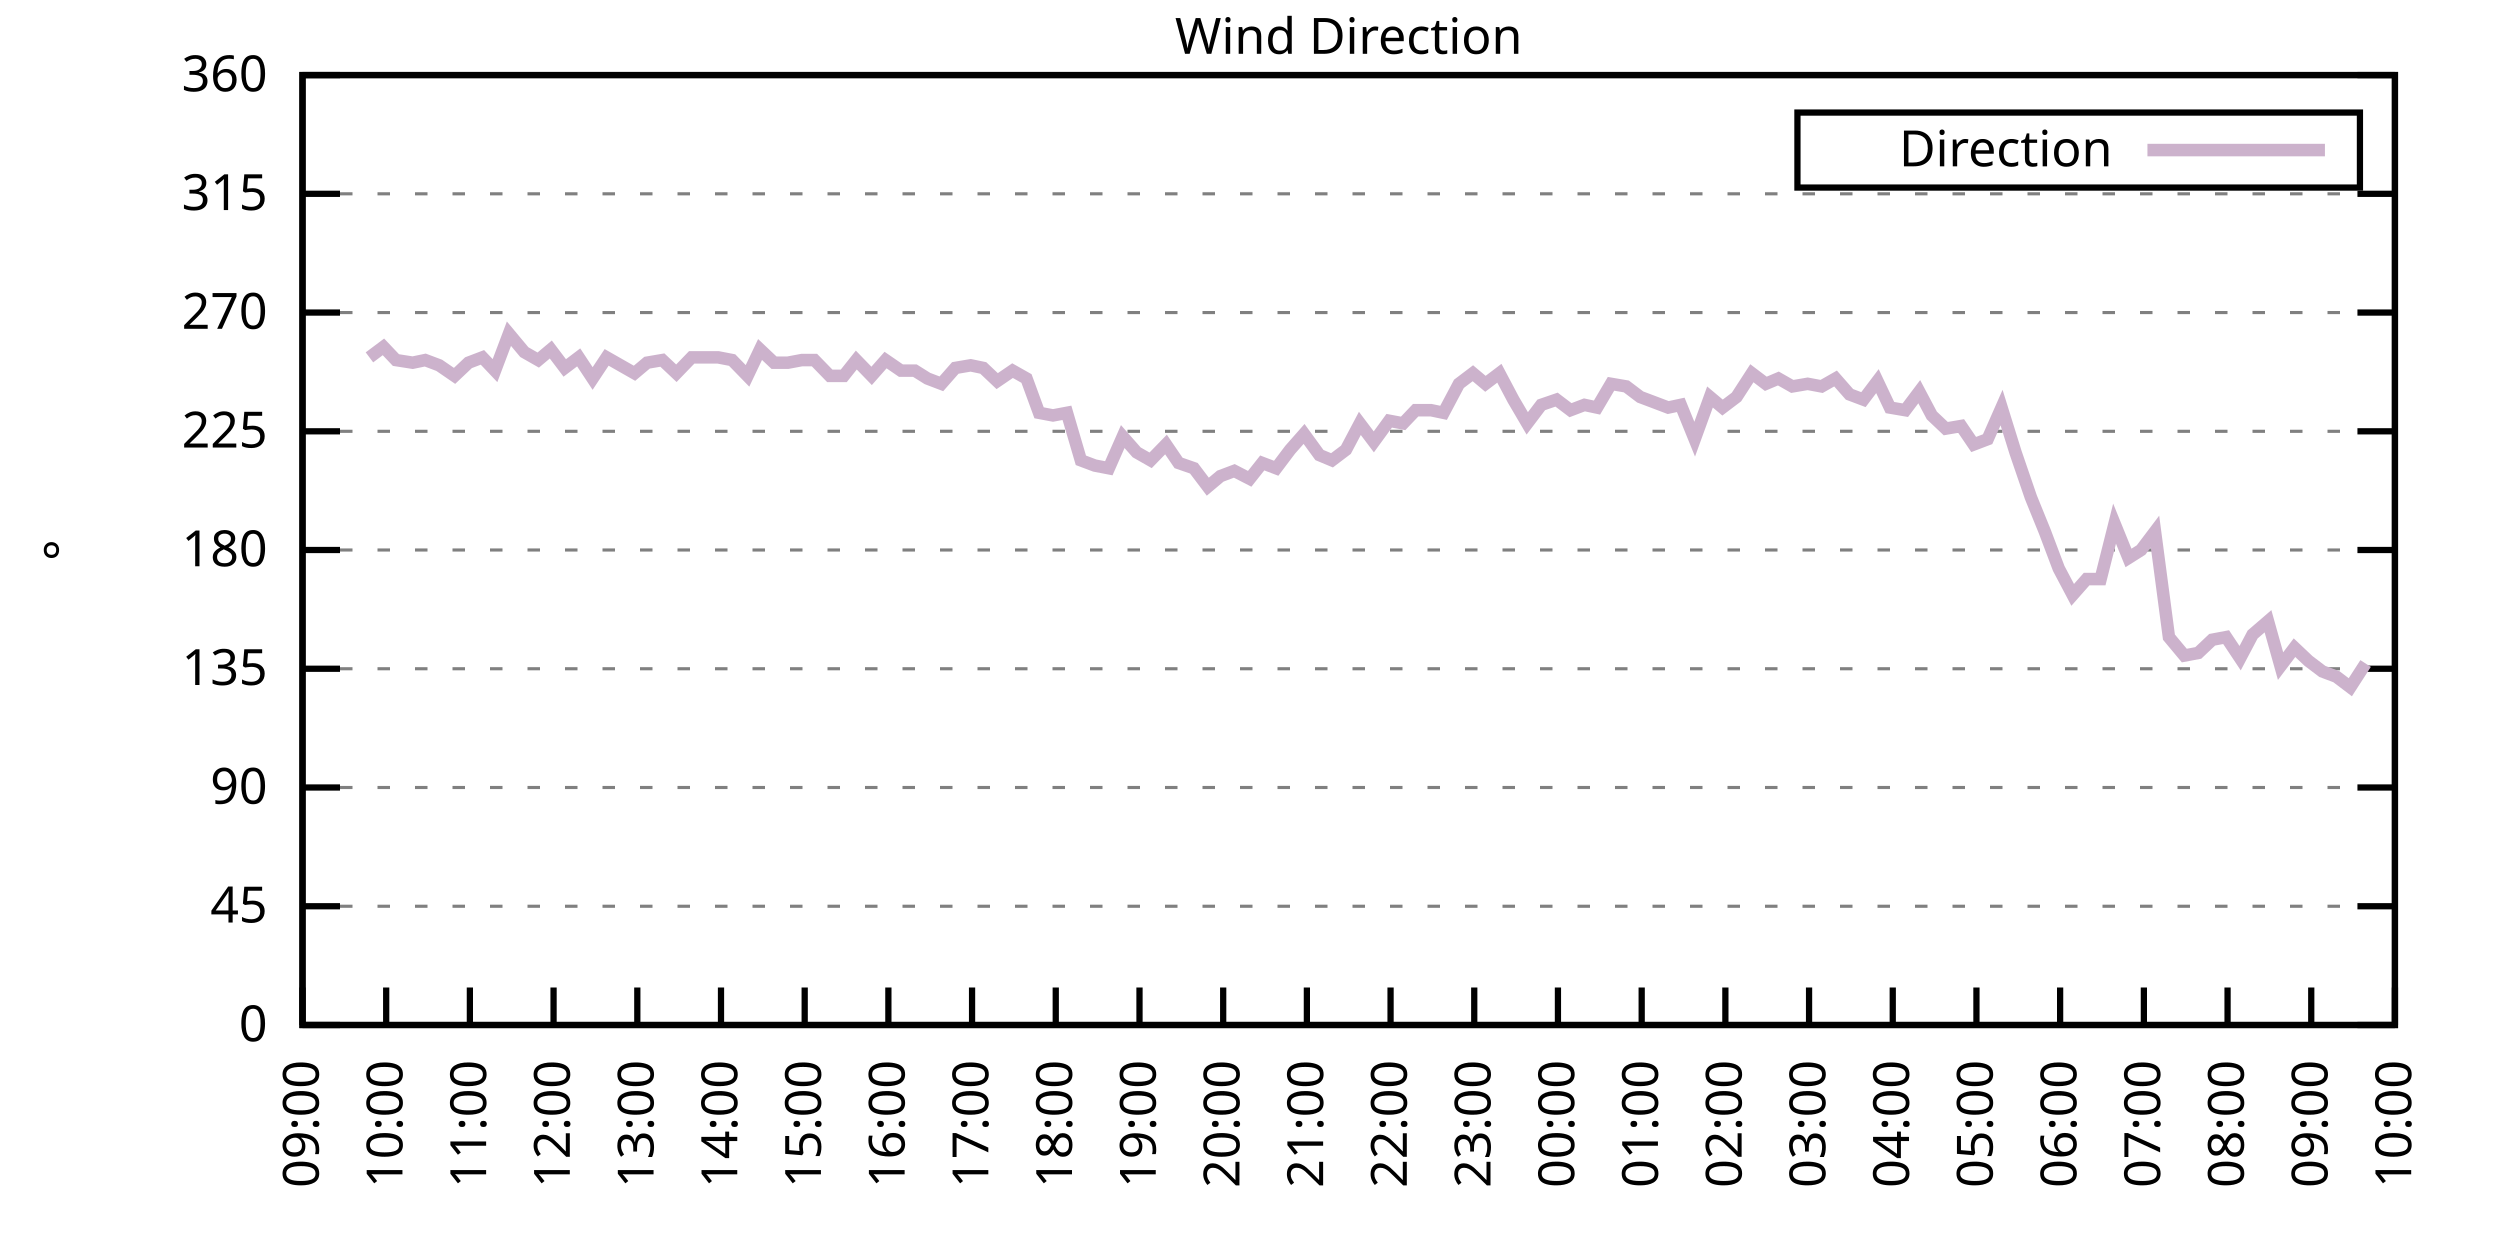
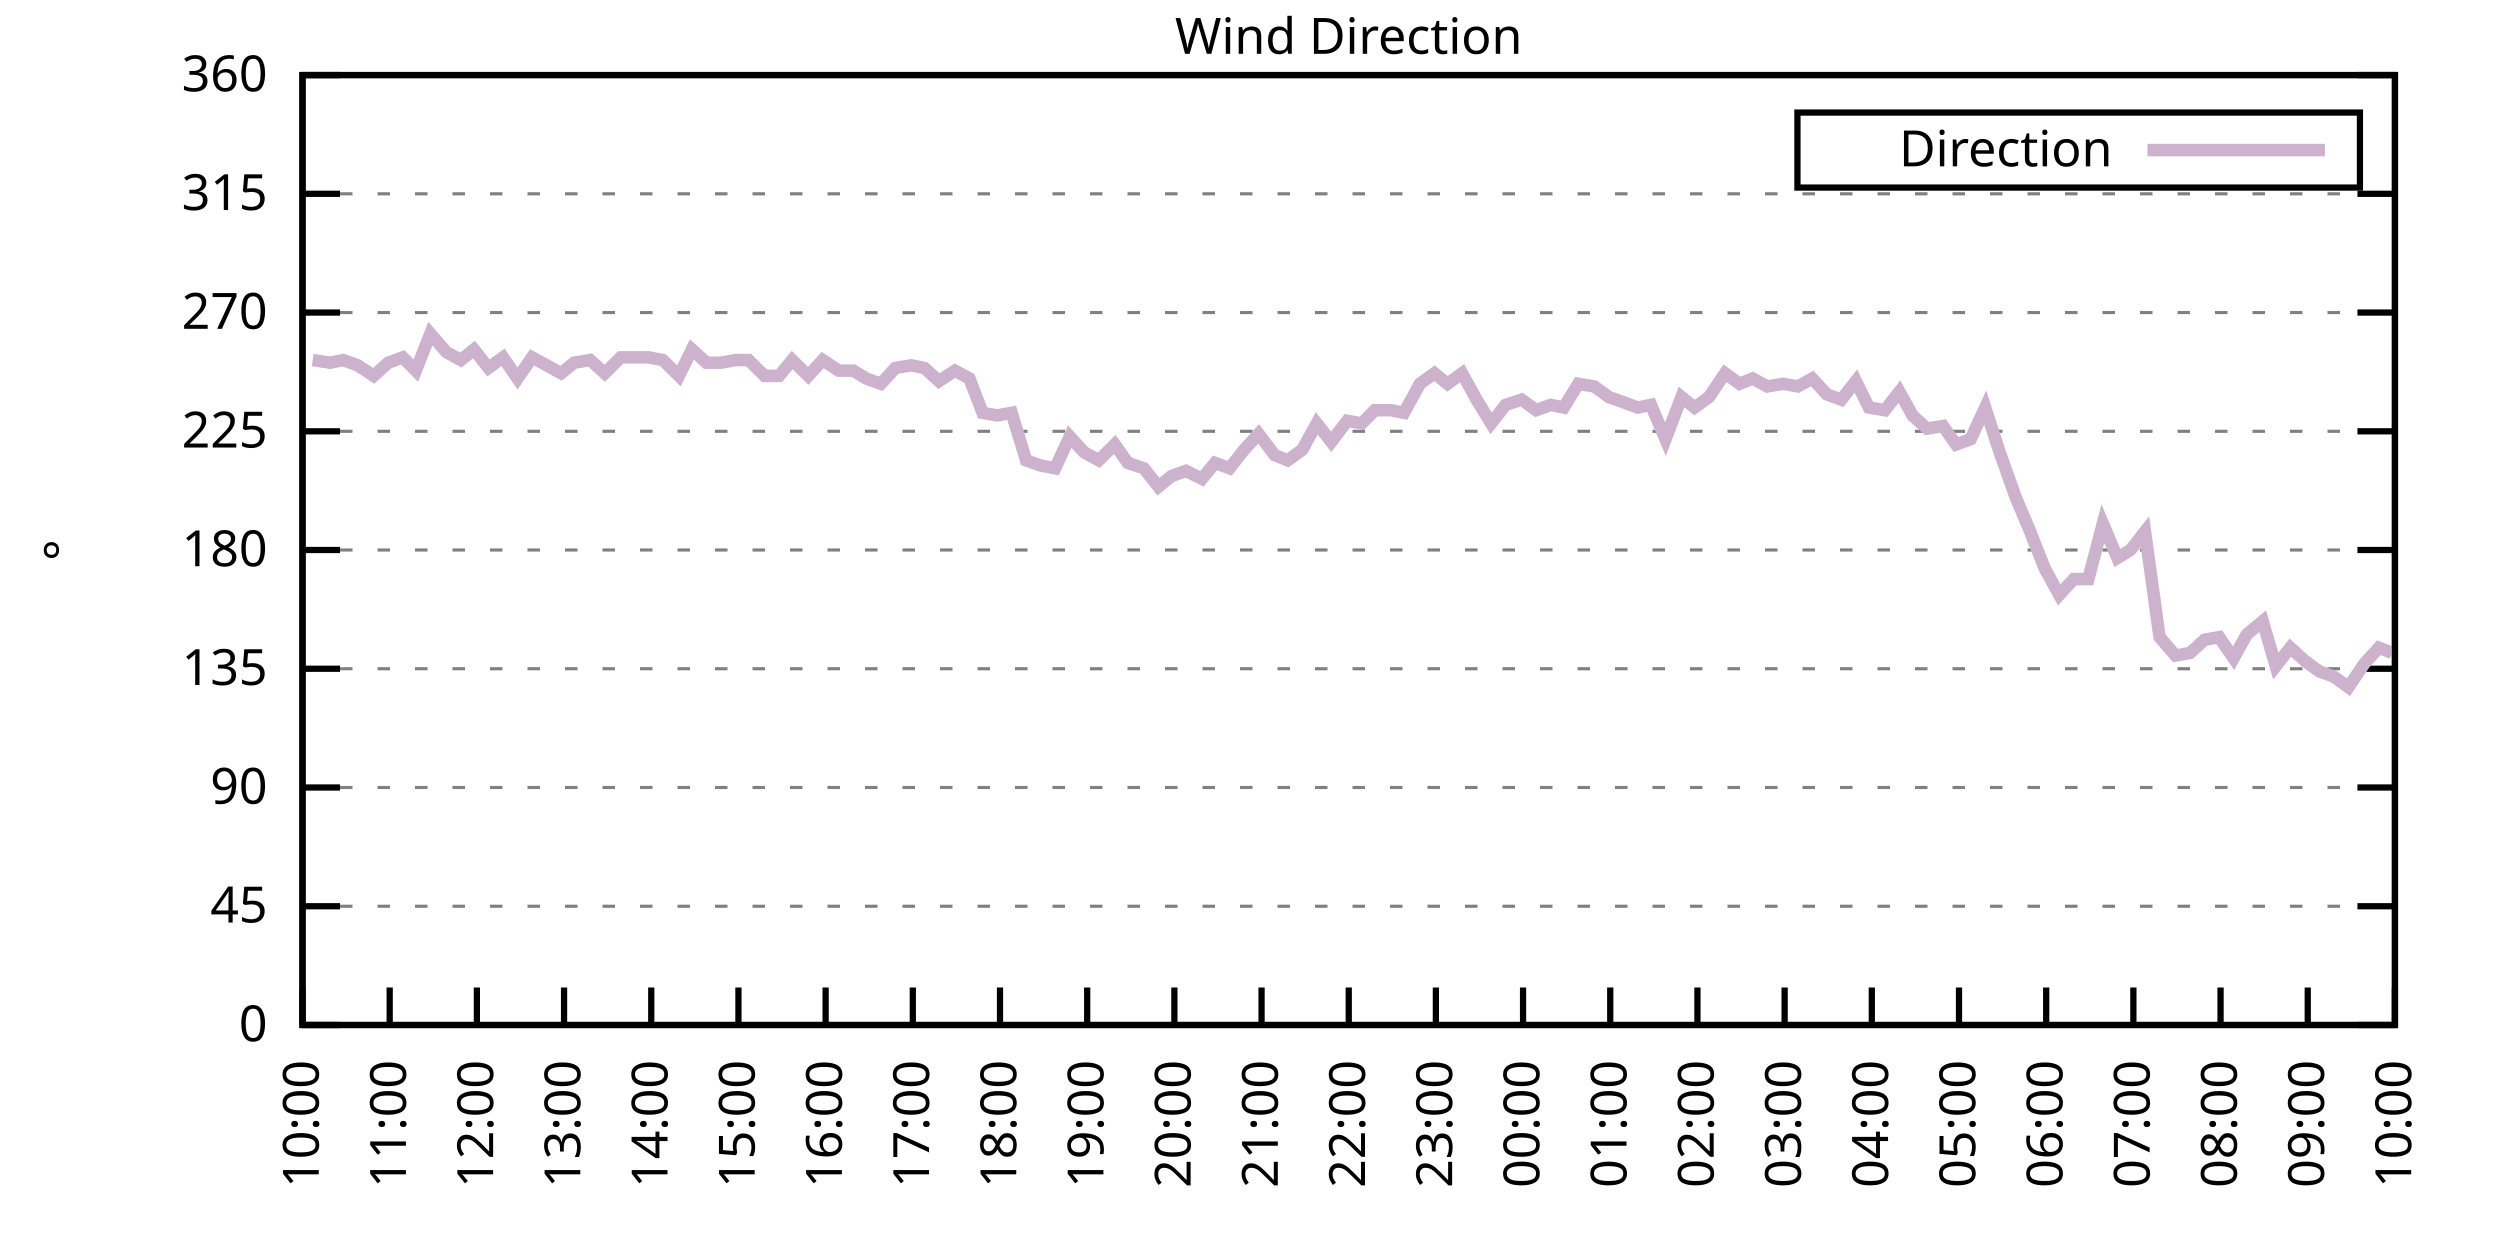
<svg xmlns="http://www.w3.org/2000/svg" xmlns:xlink="http://www.w3.org/1999/xlink" width="400" height="200" viewBox="0 0 400 200">
  <g id="gnuplot_canvas">
    <rect x="0" y="0" width="400" height="200" fill="none" />
    <defs>
      <circle id="gpDot" r="0.5" stroke-width="0.5" stroke="currentColor" />
      <path id="gpPt0" stroke-width="0.333" stroke="currentColor" d="M-1,0 h2 M0,-1 v2" />
      <path id="gpPt1" stroke-width="0.333" stroke="currentColor" d="M-1,-1 L1,1 M1,-1 L-1,1" />
      <path id="gpPt2" stroke-width="0.333" stroke="currentColor" d="M-1,0 L1,0 M0,-1 L0,1 M-1,-1 L1,1 M-1,1 L1,-1" />
      <rect id="gpPt3" stroke-width="0.333" stroke="currentColor" x="-1" y="-1" width="2" height="2" />
      <rect id="gpPt4" stroke-width="0.333" stroke="currentColor" fill="currentColor" x="-1" y="-1" width="2" height="2" />
      <circle id="gpPt5" stroke-width="0.333" stroke="currentColor" cx="0" cy="0" r="1" />
      <use xlink:href="#gpPt5" id="gpPt6" fill="currentColor" stroke="none" />
      <path id="gpPt7" stroke-width="0.333" stroke="currentColor" d="M0,-1.33 L-1.33,0.67 L1.33,0.67 z" />
      <use xlink:href="#gpPt7" id="gpPt8" fill="currentColor" stroke="none" />
      <use xlink:href="#gpPt7" id="gpPt9" stroke="currentColor" transform="rotate(180)" />
      <use xlink:href="#gpPt9" id="gpPt10" fill="currentColor" stroke="none" />
      <use xlink:href="#gpPt3" id="gpPt11" stroke="currentColor" transform="rotate(45)" />
      <use xlink:href="#gpPt11" id="gpPt12" fill="currentColor" stroke="none" />
      <path id="gpPt13" stroke-width="0.333" stroke="currentColor" d="M0,1.330 L1.265,0.411 L0.782,-1.067 L-0.782,-1.076 L-1.265,0.411 z" />
      <use xlink:href="#gpPt13" id="gpPt14" fill="currentColor" stroke="none" />
      <filter id="textbox" filterUnits="objectBoundingBox" x="0" y="0" height="1" width="1">
        <feFlood flood-color="white" flood-opacity="1" result="bgnd" />
        <feComposite in="SourceGraphic" in2="bgnd" operator="atop" />
      </filter>
      <filter id="greybox" filterUnits="objectBoundingBox" x="0" y="0" height="1" width="1">
        <feFlood flood-color="lightgrey" flood-opacity="1" result="grey" />
        <feComposite in="SourceGraphic" in2="grey" operator="atop" />
      </filter>
    </defs>
    <g fill="none" color="white" stroke="currentColor" stroke-width="1.00" stroke-linecap="butt" stroke-linejoin="miter">
</g>
    <g fill="none" color="black" stroke="currentColor" stroke-width="1.00" stroke-linecap="butt" stroke-linejoin="miter">
      <g stroke="none" shape-rendering="crispEdges">
        <polygon fill="rgb(255, 255, 255)" points="48.40,164.00 383.18,164.00 383.18,12.02 48.40,12.02 " />
      </g>
    </g>
    <g fill="none" color="black" stroke="currentColor" stroke-width="1.00" stroke-linecap="butt" stroke-linejoin="miter">
</g>
    <g fill="none" color="black" stroke="black" stroke-width="0.50" stroke-linecap="butt" stroke-linejoin="miter">
</g>
    <g fill="none" color="gray" stroke="currentColor" stroke-width="0.50" stroke-linecap="butt" stroke-linejoin="miter">
      <path stroke="gray" stroke-dasharray="2,4" class="gridline" d="M48.40,164.00 L383.19,164.00  " />
    </g>
    <g fill="none" color="gray" stroke="gray" stroke-width="1.00" stroke-linecap="butt" stroke-linejoin="miter">
</g>
    <g fill="none" color="black" stroke="currentColor" stroke-width="1.00" stroke-linecap="butt" stroke-linejoin="miter">
      <path stroke="black" d="M48.40,164.00 L54.40,164.00 M383.19,164.00 L377.19,164.00  " />
      <g transform="translate(42.80,166.60)" stroke="none" fill="black" font-family="Sans" font-size="8.00" text-anchor="end">
        <text>
          <tspan font-family="Sans"> 0</tspan>
        </text>
      </g>
    </g>
    <g fill="none" color="black" stroke="currentColor" stroke-width="1.00" stroke-linecap="butt" stroke-linejoin="miter">
</g>
    <g fill="none" color="black" stroke="black" stroke-width="0.50" stroke-linecap="butt" stroke-linejoin="miter">
</g>
    <g fill="none" color="gray" stroke="currentColor" stroke-width="0.50" stroke-linecap="butt" stroke-linejoin="miter">
      <path stroke="gray" stroke-dasharray="2,4" class="gridline" d="M48.40,145.00 L383.19,145.00  " />
    </g>
    <g fill="none" color="gray" stroke="gray" stroke-width="1.00" stroke-linecap="butt" stroke-linejoin="miter">
</g>
    <g fill="none" color="black" stroke="currentColor" stroke-width="1.00" stroke-linecap="butt" stroke-linejoin="miter">
      <path stroke="black" d="M48.40,145.00 L54.40,145.00 M383.19,145.00 L377.19,145.00  " />
      <g transform="translate(42.80,147.60)" stroke="none" fill="black" font-family="Sans" font-size="8.00" text-anchor="end">
        <text>
          <tspan font-family="Sans"> 45</tspan>
        </text>
      </g>
    </g>
    <g fill="none" color="black" stroke="currentColor" stroke-width="1.00" stroke-linecap="butt" stroke-linejoin="miter">
</g>
    <g fill="none" color="black" stroke="black" stroke-width="0.50" stroke-linecap="butt" stroke-linejoin="miter">
</g>
    <g fill="none" color="gray" stroke="currentColor" stroke-width="0.50" stroke-linecap="butt" stroke-linejoin="miter">
      <path stroke="gray" stroke-dasharray="2,4" class="gridline" d="M48.40,126.00 L383.19,126.00  " />
    </g>
    <g fill="none" color="gray" stroke="gray" stroke-width="1.00" stroke-linecap="butt" stroke-linejoin="miter">
</g>
    <g fill="none" color="black" stroke="currentColor" stroke-width="1.00" stroke-linecap="butt" stroke-linejoin="miter">
      <path stroke="black" d="M48.40,126.00 L54.40,126.00 M383.19,126.00 L377.19,126.00  " />
      <g transform="translate(42.80,128.60)" stroke="none" fill="black" font-family="Sans" font-size="8.00" text-anchor="end">
        <text>
          <tspan font-family="Sans"> 90</tspan>
        </text>
      </g>
    </g>
    <g fill="none" color="black" stroke="currentColor" stroke-width="1.00" stroke-linecap="butt" stroke-linejoin="miter">
</g>
    <g fill="none" color="black" stroke="black" stroke-width="0.50" stroke-linecap="butt" stroke-linejoin="miter">
</g>
    <g fill="none" color="gray" stroke="currentColor" stroke-width="0.50" stroke-linecap="butt" stroke-linejoin="miter">
      <path stroke="gray" stroke-dasharray="2,4" class="gridline" d="M48.40,107.00 L383.19,107.00  " />
    </g>
    <g fill="none" color="gray" stroke="gray" stroke-width="1.00" stroke-linecap="butt" stroke-linejoin="miter">
</g>
    <g fill="none" color="black" stroke="currentColor" stroke-width="1.00" stroke-linecap="butt" stroke-linejoin="miter">
      <path stroke="black" d="M48.40,107.00 L54.40,107.00 M383.19,107.00 L377.19,107.00  " />
      <g transform="translate(42.80,109.60)" stroke="none" fill="black" font-family="Sans" font-size="8.00" text-anchor="end">
        <text>
          <tspan font-family="Sans"> 135</tspan>
        </text>
      </g>
    </g>
    <g fill="none" color="black" stroke="currentColor" stroke-width="1.00" stroke-linecap="butt" stroke-linejoin="miter">
</g>
    <g fill="none" color="black" stroke="black" stroke-width="0.50" stroke-linecap="butt" stroke-linejoin="miter">
</g>
    <g fill="none" color="gray" stroke="currentColor" stroke-width="0.50" stroke-linecap="butt" stroke-linejoin="miter">
      <path stroke="gray" stroke-dasharray="2,4" class="gridline" d="M48.40,88.00 L383.19,88.00  " />
    </g>
    <g fill="none" color="gray" stroke="gray" stroke-width="1.00" stroke-linecap="butt" stroke-linejoin="miter">
</g>
    <g fill="none" color="black" stroke="currentColor" stroke-width="1.00" stroke-linecap="butt" stroke-linejoin="miter">
      <path stroke="black" d="M48.40,88.00 L54.40,88.00 M383.19,88.00 L377.19,88.00  " />
      <g transform="translate(42.80,90.60)" stroke="none" fill="black" font-family="Sans" font-size="8.00" text-anchor="end">
        <text>
          <tspan font-family="Sans"> 180</tspan>
        </text>
      </g>
    </g>
    <g fill="none" color="black" stroke="currentColor" stroke-width="1.00" stroke-linecap="butt" stroke-linejoin="miter">
</g>
    <g fill="none" color="black" stroke="black" stroke-width="0.50" stroke-linecap="butt" stroke-linejoin="miter">
</g>
    <g fill="none" color="gray" stroke="currentColor" stroke-width="0.50" stroke-linecap="butt" stroke-linejoin="miter">
      <path stroke="gray" stroke-dasharray="2,4" class="gridline" d="M48.40,69.01 L383.19,69.01  " />
    </g>
    <g fill="none" color="gray" stroke="gray" stroke-width="1.00" stroke-linecap="butt" stroke-linejoin="miter">
</g>
    <g fill="none" color="black" stroke="currentColor" stroke-width="1.00" stroke-linecap="butt" stroke-linejoin="miter">
      <path stroke="black" d="M48.40,69.01 L54.40,69.01 M383.19,69.01 L377.19,69.01  " />
      <g transform="translate(42.80,71.61)" stroke="none" fill="black" font-family="Sans" font-size="8.00" text-anchor="end">
        <text>
          <tspan font-family="Sans"> 225</tspan>
        </text>
      </g>
    </g>
    <g fill="none" color="black" stroke="currentColor" stroke-width="1.00" stroke-linecap="butt" stroke-linejoin="miter">
</g>
    <g fill="none" color="black" stroke="black" stroke-width="0.50" stroke-linecap="butt" stroke-linejoin="miter">
</g>
    <g fill="none" color="gray" stroke="currentColor" stroke-width="0.50" stroke-linecap="butt" stroke-linejoin="miter">
      <path stroke="gray" stroke-dasharray="2,4" class="gridline" d="M48.40,50.01 L383.19,50.01  " />
    </g>
    <g fill="none" color="gray" stroke="gray" stroke-width="1.00" stroke-linecap="butt" stroke-linejoin="miter">
</g>
    <g fill="none" color="black" stroke="currentColor" stroke-width="1.00" stroke-linecap="butt" stroke-linejoin="miter">
      <path stroke="black" d="M48.40,50.01 L54.40,50.01 M383.19,50.01 L377.19,50.01  " />
      <g transform="translate(42.80,52.61)" stroke="none" fill="black" font-family="Sans" font-size="8.00" text-anchor="end">
        <text>
          <tspan font-family="Sans"> 270</tspan>
        </text>
      </g>
    </g>
    <g fill="none" color="black" stroke="currentColor" stroke-width="1.00" stroke-linecap="butt" stroke-linejoin="miter">
</g>
    <g fill="none" color="black" stroke="black" stroke-width="0.50" stroke-linecap="butt" stroke-linejoin="miter">
</g>
    <g fill="none" color="gray" stroke="currentColor" stroke-width="0.50" stroke-linecap="butt" stroke-linejoin="miter">
      <path stroke="gray" stroke-dasharray="2,4" class="gridline" d="M48.40,31.01 L383.19,31.01  " />
    </g>
    <g fill="none" color="gray" stroke="gray" stroke-width="1.00" stroke-linecap="butt" stroke-linejoin="miter">
</g>
    <g fill="none" color="black" stroke="currentColor" stroke-width="1.00" stroke-linecap="butt" stroke-linejoin="miter">
      <path stroke="black" d="M48.40,31.01 L54.40,31.01 M383.19,31.01 L377.19,31.01  " />
      <g transform="translate(42.80,33.61)" stroke="none" fill="black" font-family="Sans" font-size="8.00" text-anchor="end">
        <text>
          <tspan font-family="Sans"> 315</tspan>
        </text>
      </g>
    </g>
    <g fill="none" color="black" stroke="currentColor" stroke-width="1.00" stroke-linecap="butt" stroke-linejoin="miter">
</g>
    <g fill="none" color="black" stroke="black" stroke-width="0.50" stroke-linecap="butt" stroke-linejoin="miter">
</g>
    <g fill="none" color="gray" stroke="currentColor" stroke-width="0.50" stroke-linecap="butt" stroke-linejoin="miter">
      <path stroke="gray" stroke-dasharray="2,4" class="gridline" d="M48.40,12.01 L383.19,12.01  " />
    </g>
    <g fill="none" color="gray" stroke="gray" stroke-width="1.00" stroke-linecap="butt" stroke-linejoin="miter">
</g>
    <g fill="none" color="black" stroke="currentColor" stroke-width="1.00" stroke-linecap="butt" stroke-linejoin="miter">
      <path stroke="black" d="M48.40,12.01 L54.40,12.01 M383.19,12.01 L377.19,12.01  " />
      <g transform="translate(42.80,14.61)" stroke="none" fill="black" font-family="Sans" font-size="8.00" text-anchor="end">
        <text>
          <tspan font-family="Sans"> 360</tspan>
        </text>
      </g>
    </g>
    <g fill="none" color="black" stroke="currentColor" stroke-width="1.00" stroke-linecap="butt" stroke-linejoin="miter">
      <path stroke="black" d="M48.40,164.00 L48.40,158.00  " />
      <g transform="translate(51.00,169.60) rotate(270.00)" stroke="none" fill="black" font-family="Sans" font-size="8.00" text-anchor="end">
        <text>
-           <tspan font-family="Sans">09:00</tspan>
-         </text>
-       </g>
-     </g>
-     <g fill="none" color="black" stroke="currentColor" stroke-width="1.00" stroke-linecap="butt" stroke-linejoin="miter">
-       <path stroke="black" d="M61.79,164.00 L61.79,158.00  " />
-       <g transform="translate(64.39,169.60) rotate(270.00)" stroke="none" fill="black" font-family="Sans" font-size="8.00" text-anchor="end">
-         <text>
          <tspan font-family="Sans">10:00</tspan>
        </text>
      </g>
    </g>
    <g fill="none" color="black" stroke="currentColor" stroke-width="1.00" stroke-linecap="butt" stroke-linejoin="miter">
-       <path stroke="black" d="M75.18,164.00 L75.18,158.00  " />
-       <g transform="translate(77.78,169.60) rotate(270.00)" stroke="none" fill="black" font-family="Sans" font-size="8.00" text-anchor="end">
+       <path stroke="black" d="M62.35,164.00 L62.35,158.00  " />
+       <g transform="translate(64.95,169.60) rotate(270.00)" stroke="none" fill="black" font-family="Sans" font-size="8.00" text-anchor="end">
        <text>
          <tspan font-family="Sans">11:00</tspan>
        </text>
      </g>
    </g>
    <g fill="none" color="black" stroke="currentColor" stroke-width="1.00" stroke-linecap="butt" stroke-linejoin="miter">
-       <path stroke="black" d="M88.57,164.00 L88.57,158.00  " />
-       <g transform="translate(91.17,169.60) rotate(270.00)" stroke="none" fill="black" font-family="Sans" font-size="8.00" text-anchor="end">
+       <path stroke="black" d="M76.30,164.00 L76.30,158.00  " />
+       <g transform="translate(78.90,169.60) rotate(270.00)" stroke="none" fill="black" font-family="Sans" font-size="8.00" text-anchor="end">
        <text>
          <tspan font-family="Sans">12:00</tspan>
        </text>
      </g>
    </g>
    <g fill="none" color="black" stroke="currentColor" stroke-width="1.00" stroke-linecap="butt" stroke-linejoin="miter">
-       <path stroke="black" d="M101.97,164.00 L101.97,158.00  " />
-       <g transform="translate(104.57,169.60) rotate(270.00)" stroke="none" fill="black" font-family="Sans" font-size="8.00" text-anchor="end">
+       <path stroke="black" d="M90.25,164.00 L90.25,158.00  " />
+       <g transform="translate(92.85,169.60) rotate(270.00)" stroke="none" fill="black" font-family="Sans" font-size="8.00" text-anchor="end">
        <text>
          <tspan font-family="Sans">13:00</tspan>
        </text>
      </g>
    </g>
    <g fill="none" color="black" stroke="currentColor" stroke-width="1.00" stroke-linecap="butt" stroke-linejoin="miter">
-       <path stroke="black" d="M115.36,164.00 L115.36,158.00  " />
-       <g transform="translate(117.96,169.60) rotate(270.00)" stroke="none" fill="black" font-family="Sans" font-size="8.00" text-anchor="end">
+       <path stroke="black" d="M104.20,164.00 L104.20,158.00  " />
+       <g transform="translate(106.80,169.60) rotate(270.00)" stroke="none" fill="black" font-family="Sans" font-size="8.00" text-anchor="end">
        <text>
          <tspan font-family="Sans">14:00</tspan>
        </text>
      </g>
    </g>
    <g fill="none" color="black" stroke="currentColor" stroke-width="1.00" stroke-linecap="butt" stroke-linejoin="miter">
-       <path stroke="black" d="M128.75,164.00 L128.75,158.00  " />
-       <g transform="translate(131.35,169.60) rotate(270.00)" stroke="none" fill="black" font-family="Sans" font-size="8.00" text-anchor="end">
+       <path stroke="black" d="M118.15,164.00 L118.15,158.00  " />
+       <g transform="translate(120.75,169.60) rotate(270.00)" stroke="none" fill="black" font-family="Sans" font-size="8.00" text-anchor="end">
        <text>
          <tspan font-family="Sans">15:00</tspan>
        </text>
      </g>
    </g>
    <g fill="none" color="black" stroke="currentColor" stroke-width="1.00" stroke-linecap="butt" stroke-linejoin="miter">
-       <path stroke="black" d="M142.14,164.00 L142.14,158.00  " />
-       <g transform="translate(144.74,169.60) rotate(270.00)" stroke="none" fill="black" font-family="Sans" font-size="8.00" text-anchor="end">
+       <path stroke="black" d="M132.10,164.00 L132.10,158.00  " />
+       <g transform="translate(134.70,169.60) rotate(270.00)" stroke="none" fill="black" font-family="Sans" font-size="8.00" text-anchor="end">
        <text>
          <tspan font-family="Sans">16:00</tspan>
        </text>
      </g>
    </g>
    <g fill="none" color="black" stroke="currentColor" stroke-width="1.00" stroke-linecap="butt" stroke-linejoin="miter">
-       <path stroke="black" d="M155.53,164.00 L155.53,158.00  " />
-       <g transform="translate(158.13,169.60) rotate(270.00)" stroke="none" fill="black" font-family="Sans" font-size="8.00" text-anchor="end">
+       <path stroke="black" d="M146.05,164.00 L146.05,158.00  " />
+       <g transform="translate(148.65,169.60) rotate(270.00)" stroke="none" fill="black" font-family="Sans" font-size="8.00" text-anchor="end">
        <text>
          <tspan font-family="Sans">17:00</tspan>
        </text>
      </g>
    </g>
    <g fill="none" color="black" stroke="currentColor" stroke-width="1.00" stroke-linecap="butt" stroke-linejoin="miter">
-       <path stroke="black" d="M168.92,164.00 L168.92,158.00  " />
-       <g transform="translate(171.52,169.60) rotate(270.00)" stroke="none" fill="black" font-family="Sans" font-size="8.00" text-anchor="end">
+       <path stroke="black" d="M160.00,164.00 L160.00,158.00  " />
+       <g transform="translate(162.60,169.60) rotate(270.00)" stroke="none" fill="black" font-family="Sans" font-size="8.00" text-anchor="end">
        <text>
          <tspan font-family="Sans">18:00</tspan>
        </text>
      </g>
    </g>
    <g fill="none" color="black" stroke="currentColor" stroke-width="1.00" stroke-linecap="butt" stroke-linejoin="miter">
-       <path stroke="black" d="M182.32,164.00 L182.32,158.00  " />
-       <g transform="translate(184.92,169.60) rotate(270.00)" stroke="none" fill="black" font-family="Sans" font-size="8.00" text-anchor="end">
+       <path stroke="black" d="M173.95,164.00 L173.95,158.00  " />
+       <g transform="translate(176.55,169.60) rotate(270.00)" stroke="none" fill="black" font-family="Sans" font-size="8.00" text-anchor="end">
        <text>
          <tspan font-family="Sans">19:00</tspan>
        </text>
      </g>
    </g>
    <g fill="none" color="black" stroke="currentColor" stroke-width="1.00" stroke-linecap="butt" stroke-linejoin="miter">
-       <path stroke="black" d="M195.71,164.00 L195.71,158.00  " />
-       <g transform="translate(198.31,169.60) rotate(270.00)" stroke="none" fill="black" font-family="Sans" font-size="8.00" text-anchor="end">
+       <path stroke="black" d="M187.90,164.00 L187.90,158.00  " />
+       <g transform="translate(190.50,169.60) rotate(270.00)" stroke="none" fill="black" font-family="Sans" font-size="8.00" text-anchor="end">
        <text>
          <tspan font-family="Sans">20:00</tspan>
        </text>
      </g>
    </g>
    <g fill="none" color="black" stroke="currentColor" stroke-width="1.00" stroke-linecap="butt" stroke-linejoin="miter">
-       <path stroke="black" d="M209.10,164.00 L209.10,158.00  " />
-       <g transform="translate(211.70,169.60) rotate(270.00)" stroke="none" fill="black" font-family="Sans" font-size="8.00" text-anchor="end">
+       <path stroke="black" d="M201.85,164.00 L201.85,158.00  " />
+       <g transform="translate(204.45,169.60) rotate(270.00)" stroke="none" fill="black" font-family="Sans" font-size="8.00" text-anchor="end">
        <text>
          <tspan font-family="Sans">21:00</tspan>
        </text>
      </g>
    </g>
    <g fill="none" color="black" stroke="currentColor" stroke-width="1.00" stroke-linecap="butt" stroke-linejoin="miter">
-       <path stroke="black" d="M222.49,164.00 L222.49,158.00  " />
-       <g transform="translate(225.09,169.60) rotate(270.00)" stroke="none" fill="black" font-family="Sans" font-size="8.00" text-anchor="end">
+       <path stroke="black" d="M215.80,164.00 L215.80,158.00  " />
+       <g transform="translate(218.40,169.60) rotate(270.00)" stroke="none" fill="black" font-family="Sans" font-size="8.00" text-anchor="end">
        <text>
          <tspan font-family="Sans">22:00</tspan>
        </text>
      </g>
    </g>
    <g fill="none" color="black" stroke="currentColor" stroke-width="1.00" stroke-linecap="butt" stroke-linejoin="miter">
-       <path stroke="black" d="M235.88,164.00 L235.88,158.00  " />
-       <g transform="translate(238.48,169.60) rotate(270.00)" stroke="none" fill="black" font-family="Sans" font-size="8.00" text-anchor="end">
+       <path stroke="black" d="M229.74,164.00 L229.74,158.00  " />
+       <g transform="translate(232.34,169.60) rotate(270.00)" stroke="none" fill="black" font-family="Sans" font-size="8.00" text-anchor="end">
        <text>
          <tspan font-family="Sans">23:00</tspan>
        </text>
      </g>
    </g>
    <g fill="none" color="black" stroke="currentColor" stroke-width="1.00" stroke-linecap="butt" stroke-linejoin="miter">
-       <path stroke="black" d="M249.27,164.00 L249.27,158.00  " />
-       <g transform="translate(251.87,169.60) rotate(270.00)" stroke="none" fill="black" font-family="Sans" font-size="8.00" text-anchor="end">
+       <path stroke="black" d="M243.69,164.00 L243.69,158.00  " />
+       <g transform="translate(246.29,169.60) rotate(270.00)" stroke="none" fill="black" font-family="Sans" font-size="8.00" text-anchor="end">
        <text>
          <tspan font-family="Sans">00:00</tspan>
        </text>
      </g>
    </g>
    <g fill="none" color="black" stroke="currentColor" stroke-width="1.00" stroke-linecap="butt" stroke-linejoin="miter">
-       <path stroke="black" d="M262.67,164.00 L262.67,158.00  " />
-       <g transform="translate(265.27,169.60) rotate(270.00)" stroke="none" fill="black" font-family="Sans" font-size="8.00" text-anchor="end">
+       <path stroke="black" d="M257.64,164.00 L257.64,158.00  " />
+       <g transform="translate(260.24,169.60) rotate(270.00)" stroke="none" fill="black" font-family="Sans" font-size="8.00" text-anchor="end">
        <text>
          <tspan font-family="Sans">01:00</tspan>
        </text>
      </g>
    </g>
    <g fill="none" color="black" stroke="currentColor" stroke-width="1.00" stroke-linecap="butt" stroke-linejoin="miter">
-       <path stroke="black" d="M276.06,164.00 L276.06,158.00  " />
-       <g transform="translate(278.66,169.60) rotate(270.00)" stroke="none" fill="black" font-family="Sans" font-size="8.00" text-anchor="end">
+       <path stroke="black" d="M271.59,164.00 L271.59,158.00  " />
+       <g transform="translate(274.19,169.60) rotate(270.00)" stroke="none" fill="black" font-family="Sans" font-size="8.00" text-anchor="end">
        <text>
          <tspan font-family="Sans">02:00</tspan>
        </text>
      </g>
    </g>
    <g fill="none" color="black" stroke="currentColor" stroke-width="1.00" stroke-linecap="butt" stroke-linejoin="miter">
-       <path stroke="black" d="M289.45,164.00 L289.45,158.00  " />
-       <g transform="translate(292.05,169.60) rotate(270.00)" stroke="none" fill="black" font-family="Sans" font-size="8.00" text-anchor="end">
+       <path stroke="black" d="M285.54,164.00 L285.54,158.00  " />
+       <g transform="translate(288.14,169.60) rotate(270.00)" stroke="none" fill="black" font-family="Sans" font-size="8.00" text-anchor="end">
        <text>
          <tspan font-family="Sans">03:00</tspan>
        </text>
      </g>
    </g>
    <g fill="none" color="black" stroke="currentColor" stroke-width="1.00" stroke-linecap="butt" stroke-linejoin="miter">
-       <path stroke="black" d="M302.84,164.00 L302.84,158.00  " />
-       <g transform="translate(305.44,169.60) rotate(270.00)" stroke="none" fill="black" font-family="Sans" font-size="8.00" text-anchor="end">
+       <path stroke="black" d="M299.49,164.00 L299.49,158.00  " />
+       <g transform="translate(302.09,169.60) rotate(270.00)" stroke="none" fill="black" font-family="Sans" font-size="8.00" text-anchor="end">
        <text>
          <tspan font-family="Sans">04:00</tspan>
        </text>
      </g>
    </g>
    <g fill="none" color="black" stroke="currentColor" stroke-width="1.00" stroke-linecap="butt" stroke-linejoin="miter">
-       <path stroke="black" d="M316.23,164.00 L316.23,158.00  " />
-       <g transform="translate(318.83,169.60) rotate(270.00)" stroke="none" fill="black" font-family="Sans" font-size="8.00" text-anchor="end">
+       <path stroke="black" d="M313.44,164.00 L313.44,158.00  " />
+       <g transform="translate(316.04,169.60) rotate(270.00)" stroke="none" fill="black" font-family="Sans" font-size="8.00" text-anchor="end">
        <text>
          <tspan font-family="Sans">05:00</tspan>
        </text>
      </g>
    </g>
    <g fill="none" color="black" stroke="currentColor" stroke-width="1.00" stroke-linecap="butt" stroke-linejoin="miter">
-       <path stroke="black" d="M329.62,164.00 L329.62,158.00  " />
-       <g transform="translate(332.22,169.60) rotate(270.00)" stroke="none" fill="black" font-family="Sans" font-size="8.00" text-anchor="end">
+       <path stroke="black" d="M327.39,164.00 L327.39,158.00  " />
+       <g transform="translate(329.99,169.60) rotate(270.00)" stroke="none" fill="black" font-family="Sans" font-size="8.00" text-anchor="end">
        <text>
          <tspan font-family="Sans">06:00</tspan>
        </text>
      </g>
    </g>
    <g fill="none" color="black" stroke="currentColor" stroke-width="1.00" stroke-linecap="butt" stroke-linejoin="miter">
-       <path stroke="black" d="M343.02,164.00 L343.02,158.00  " />
-       <g transform="translate(345.62,169.60) rotate(270.00)" stroke="none" fill="black" font-family="Sans" font-size="8.00" text-anchor="end">
+       <path stroke="black" d="M341.34,164.00 L341.34,158.00  " />
+       <g transform="translate(343.94,169.60) rotate(270.00)" stroke="none" fill="black" font-family="Sans" font-size="8.00" text-anchor="end">
        <text>
          <tspan font-family="Sans">07:00</tspan>
        </text>
      </g>
    </g>
    <g fill="none" color="black" stroke="currentColor" stroke-width="1.00" stroke-linecap="butt" stroke-linejoin="miter">
-       <path stroke="black" d="M356.41,164.00 L356.41,158.00  " />
-       <g transform="translate(359.01,169.60) rotate(270.00)" stroke="none" fill="black" font-family="Sans" font-size="8.00" text-anchor="end">
+       <path stroke="black" d="M355.29,164.00 L355.29,158.00  " />
+       <g transform="translate(357.89,169.60) rotate(270.00)" stroke="none" fill="black" font-family="Sans" font-size="8.00" text-anchor="end">
        <text>
          <tspan font-family="Sans">08:00</tspan>
        </text>
      </g>
    </g>
    <g fill="none" color="black" stroke="currentColor" stroke-width="1.00" stroke-linecap="butt" stroke-linejoin="miter">
-       <path stroke="black" d="M369.80,164.00 L369.80,158.00  " />
-       <g transform="translate(372.40,169.60) rotate(270.00)" stroke="none" fill="black" font-family="Sans" font-size="8.00" text-anchor="end">
+       <path stroke="black" d="M369.24,164.00 L369.24,158.00  " />
+       <g transform="translate(371.84,169.60) rotate(270.00)" stroke="none" fill="black" font-family="Sans" font-size="8.00" text-anchor="end">
        <text>
          <tspan font-family="Sans">09:00</tspan>
        </text>
      </g>
    </g>
    <g fill="none" color="black" stroke="currentColor" stroke-width="1.00" stroke-linecap="butt" stroke-linejoin="miter">
      <path stroke="black" d="M383.19,164.00 L383.19,158.00  " />
      <g transform="translate(385.79,169.60) rotate(270.00)" stroke="none" fill="black" font-family="Sans" font-size="8.00" text-anchor="end">
        <text>
          <tspan font-family="Sans">10:00</tspan>
        </text>
      </g>
    </g>
    <g fill="none" color="black" stroke="currentColor" stroke-width="1.00" stroke-linecap="butt" stroke-linejoin="miter">
</g>
    <g fill="none" color="black" stroke="currentColor" stroke-width="1.00" stroke-linecap="butt" stroke-linejoin="miter">
      <path stroke="black" d="M48.40,12.01 L48.40,164.00 L383.19,164.00 L383.19,12.01 L48.40,12.01 Z  " />
    </g>
    <g fill="none" color="black" stroke="currentColor" stroke-width="1.00" stroke-linecap="butt" stroke-linejoin="miter">
</g>
    <g fill="none" color="black" stroke="currentColor" stroke-width="1.00" stroke-linecap="butt" stroke-linejoin="miter">
      <path stroke="black" d="M287.59,30.01 L287.59,18.01 L377.59,18.01 L377.59,30.01 L287.59,30.01 Z  " />
    </g>
    <g id="Wind_direction_plot_1">
      <g fill="none" color="white" stroke="black" stroke-width="2.00" stroke-linecap="butt" stroke-linejoin="miter">
</g>
      <g fill="none" color="black" stroke="currentColor" stroke-width="2.00" stroke-linecap="butt" stroke-linejoin="miter">
        <g transform="translate(337.99,26.61)" stroke="none" fill="black" font-family="Sans" font-size="8.00" text-anchor="end">
          <text>
            <tspan font-family="Sans">Direction</tspan>
          </text>
        </g>
      </g>
      <g fill="none" color="black" stroke="currentColor" stroke-width="2.00" stroke-linecap="butt" stroke-linejoin="miter">
-         <path stroke="rgb(204, 178, 204)" d="M343.59,24.01 L371.99,24.01 M59.11,57.18 L61.35,55.50 L63.35,57.61 L66.03,58.03 L68.04,57.61 L70.27,58.45   L72.73,60.14 L74.96,58.03 L77.19,57.18 L79.20,59.30 L81.43,53.39 L83.89,56.34 L86.12,57.61 L88.13,55.92   L90.36,58.87 L92.59,57.18 L94.82,60.56 L97.06,57.18 L99.29,58.45 L101.52,59.72 L103.53,58.03 L105.98,57.61   L108.22,59.72 L110.67,57.18 L112.46,57.18 L114.91,57.18 L117.14,57.61 L119.60,60.14 L121.61,55.92 L123.84,58.03   L126.07,58.03 L128.30,57.61 L130.31,57.61 L132.77,60.14 L135.00,60.14 L137.01,57.61 L139.46,60.14 L141.69,57.61   L144.15,59.30 L146.38,59.30 L148.39,60.56 L150.62,61.41 L152.85,58.87 L155.31,58.45 L157.32,58.87 L159.55,60.98   L162.01,59.30 L164.24,60.56 L166.25,66.05 L168.48,66.47 L170.71,66.05 L172.94,73.65 L175.17,74.49 L177.41,74.92   L179.64,69.85 L181.87,72.38 L184.10,73.65 L186.56,71.12 L188.57,74.07 L191.02,74.92 L193.25,77.87 L195.26,76.18   L197.49,75.34 L199.95,76.61 L201.96,74.07 L204.19,74.92 L206.42,71.96 L208.65,69.43 L211.11,72.81 L213.12,73.65   L215.35,71.96 L217.58,67.74 L219.81,70.70 L222.27,67.32 L224.50,67.74 L226.51,65.63 L228.96,65.63 L230.97,66.05   L233.43,61.41 L235.66,59.72 L237.67,61.41 L239.90,59.72 L242.13,63.94 L244.36,67.74 L246.60,64.78 L249.05,63.94   L251.28,65.63 L253.51,64.78 L255.52,65.21 L257.76,61.41 L260.21,61.83 L262.44,63.52 L264.67,64.36 L266.91,65.21   L268.92,64.78 L271.15,70.27 L273.60,63.52 L275.61,65.21 L277.84,63.52 L280.30,59.72 L282.53,61.41 L284.54,60.56   L286.77,61.83 L289.23,61.41 L291.46,61.83 L293.69,60.56 L295.92,63.10 L298.15,63.94 L300.39,60.98 L302.39,65.21   L304.85,65.63 L307.08,62.67 L309.09,66.47 L311.32,68.58 L313.78,68.16 L315.79,71.12 L318.02,70.27 L320.25,65.21   L322.48,72.38 L324.94,79.56 L327.17,85.05 L329.40,90.96 L331.63,95.18 L333.86,92.65 L336.10,92.65 L338.33,83.78   L340.56,89.27 L342.57,88.00 L344.80,85.05 L347.03,101.94 L349.49,104.89 L351.72,104.47 L353.95,102.36 L356.18,101.94   L358.42,105.31 L360.42,101.52 L362.88,99.40 L364.89,106.58 L367.12,103.63 L369.35,105.74 L371.58,107.43 L373.82,108.27   L376.05,109.96 L378.50,106.16  " />
+         <path stroke="rgb(204, 178, 204)" d="M343.59,24.01 L371.99,24.01 M50.03,57.61 L52.82,58.03 L54.91,57.61 L57.23,58.45 L59.79,60.14 L62.12,58.03   L64.44,57.18 L66.53,59.30 L68.86,53.39 L71.42,56.34 L73.74,57.61 L75.83,55.92 L78.16,58.87 L80.48,57.18   L82.81,60.56 L85.13,57.18 L87.46,58.45 L89.78,59.72 L91.88,58.03 L94.43,57.61 L96.76,59.72 L99.32,57.18   L101.18,57.18 L103.73,57.18 L106.06,57.61 L108.62,60.14 L110.71,55.92 L113.03,58.03 L115.36,58.03 L117.68,57.61   L119.78,57.61 L122.33,60.14 L124.66,60.14 L126.75,57.61 L129.31,60.14 L131.63,57.61 L134.19,59.30 L136.51,59.30   L138.61,60.56 L140.93,61.41 L143.26,58.87 L145.81,58.45 L147.91,58.87 L150.23,60.98 L152.79,59.30 L155.11,60.56   L157.21,66.05 L159.53,66.47 L161.86,66.05 L164.18,73.65 L166.51,74.49 L168.83,74.92 L171.16,69.85 L173.48,72.38   L175.81,73.65 L178.36,71.12 L180.46,74.07 L183.01,74.92 L185.34,77.87 L187.43,76.18 L189.76,75.34 L192.31,76.61   L194.41,74.07 L196.73,74.92 L199.06,71.96 L201.38,69.43 L203.94,72.81 L206.03,73.65 L208.36,71.96 L210.68,67.74   L213.01,70.70 L215.56,67.32 L217.89,67.74 L219.98,65.63 L222.54,65.63 L224.63,66.05 L227.19,61.41 L229.51,59.72   L231.60,61.41 L233.93,59.72 L236.25,63.94 L238.58,67.74 L240.90,64.78 L243.46,63.94 L245.79,65.63 L248.11,64.78   L250.20,65.21 L252.53,61.41 L255.09,61.83 L257.41,63.52 L259.74,64.36 L262.06,65.21 L264.15,64.78 L266.48,70.27   L269.04,63.52 L271.13,65.21 L273.45,63.52 L276.01,59.72 L278.34,61.41 L280.43,60.56 L282.75,61.83 L285.31,61.41   L287.64,61.83 L289.96,60.56 L292.29,63.10 L294.61,63.94 L296.94,60.98 L299.03,65.21 L301.58,65.63 L303.91,62.67   L306.00,66.47 L308.33,68.58 L310.88,68.16 L312.98,71.12 L315.30,70.27 L317.63,65.21 L319.95,72.38 L322.51,79.56   L324.83,85.05 L327.16,90.96 L329.48,95.18 L331.81,92.65 L334.13,92.65 L336.46,83.78 L338.78,89.27 L340.88,88.00   L343.20,85.05 L345.53,101.94 L348.08,104.89 L350.41,104.47 L352.73,102.36 L355.06,101.94 L357.38,105.31 L359.48,101.52   L362.03,99.40 L364.13,106.58 L366.45,103.63 L368.78,105.74 L371.10,107.43 L373.43,108.27 L375.75,109.96 L378.31,106.16   L380.63,103.63 L382.73,104.47  " />
      </g>
    </g>
    <g fill="none" color="black" stroke="currentColor" stroke-width="2.00" stroke-linecap="butt" stroke-linejoin="miter">
</g>
    <g fill="none" color="black" stroke="black" stroke-width="1.00" stroke-linecap="butt" stroke-linejoin="miter">
</g>
    <g fill="none" color="black" stroke="currentColor" stroke-width="1.00" stroke-linecap="butt" stroke-linejoin="miter">
      <path stroke="black" d="M48.40,12.01 L48.40,164.00 L383.19,164.00 L383.19,12.01 L48.40,12.01 Z  " />
      <g transform="translate(12.80,88.01) rotate(270.00)" stroke="none" fill="black" font-family="Sans" font-size="8.00" text-anchor="middle">
        <text>
          <tspan font-family="Sans">°</tspan>
        </text>
      </g>
    </g>
    <g fill="none" color="black" stroke="currentColor" stroke-width="1.00" stroke-linecap="butt" stroke-linejoin="miter">
</g>
    <g fill="none" color="black" stroke="currentColor" stroke-width="1.00" stroke-linecap="butt" stroke-linejoin="miter">
      <g transform="translate(215.79,8.61)" stroke="none" fill="black" font-family="Sans" font-size="8.00" text-anchor="middle">
        <text>
          <tspan font-family="Sans">Wind Direction</tspan>
        </text>
      </g>
    </g>
    <g fill="none" color="black" stroke="currentColor" stroke-width="1.00" stroke-linecap="butt" stroke-linejoin="miter">
</g>
  </g>
</svg>
